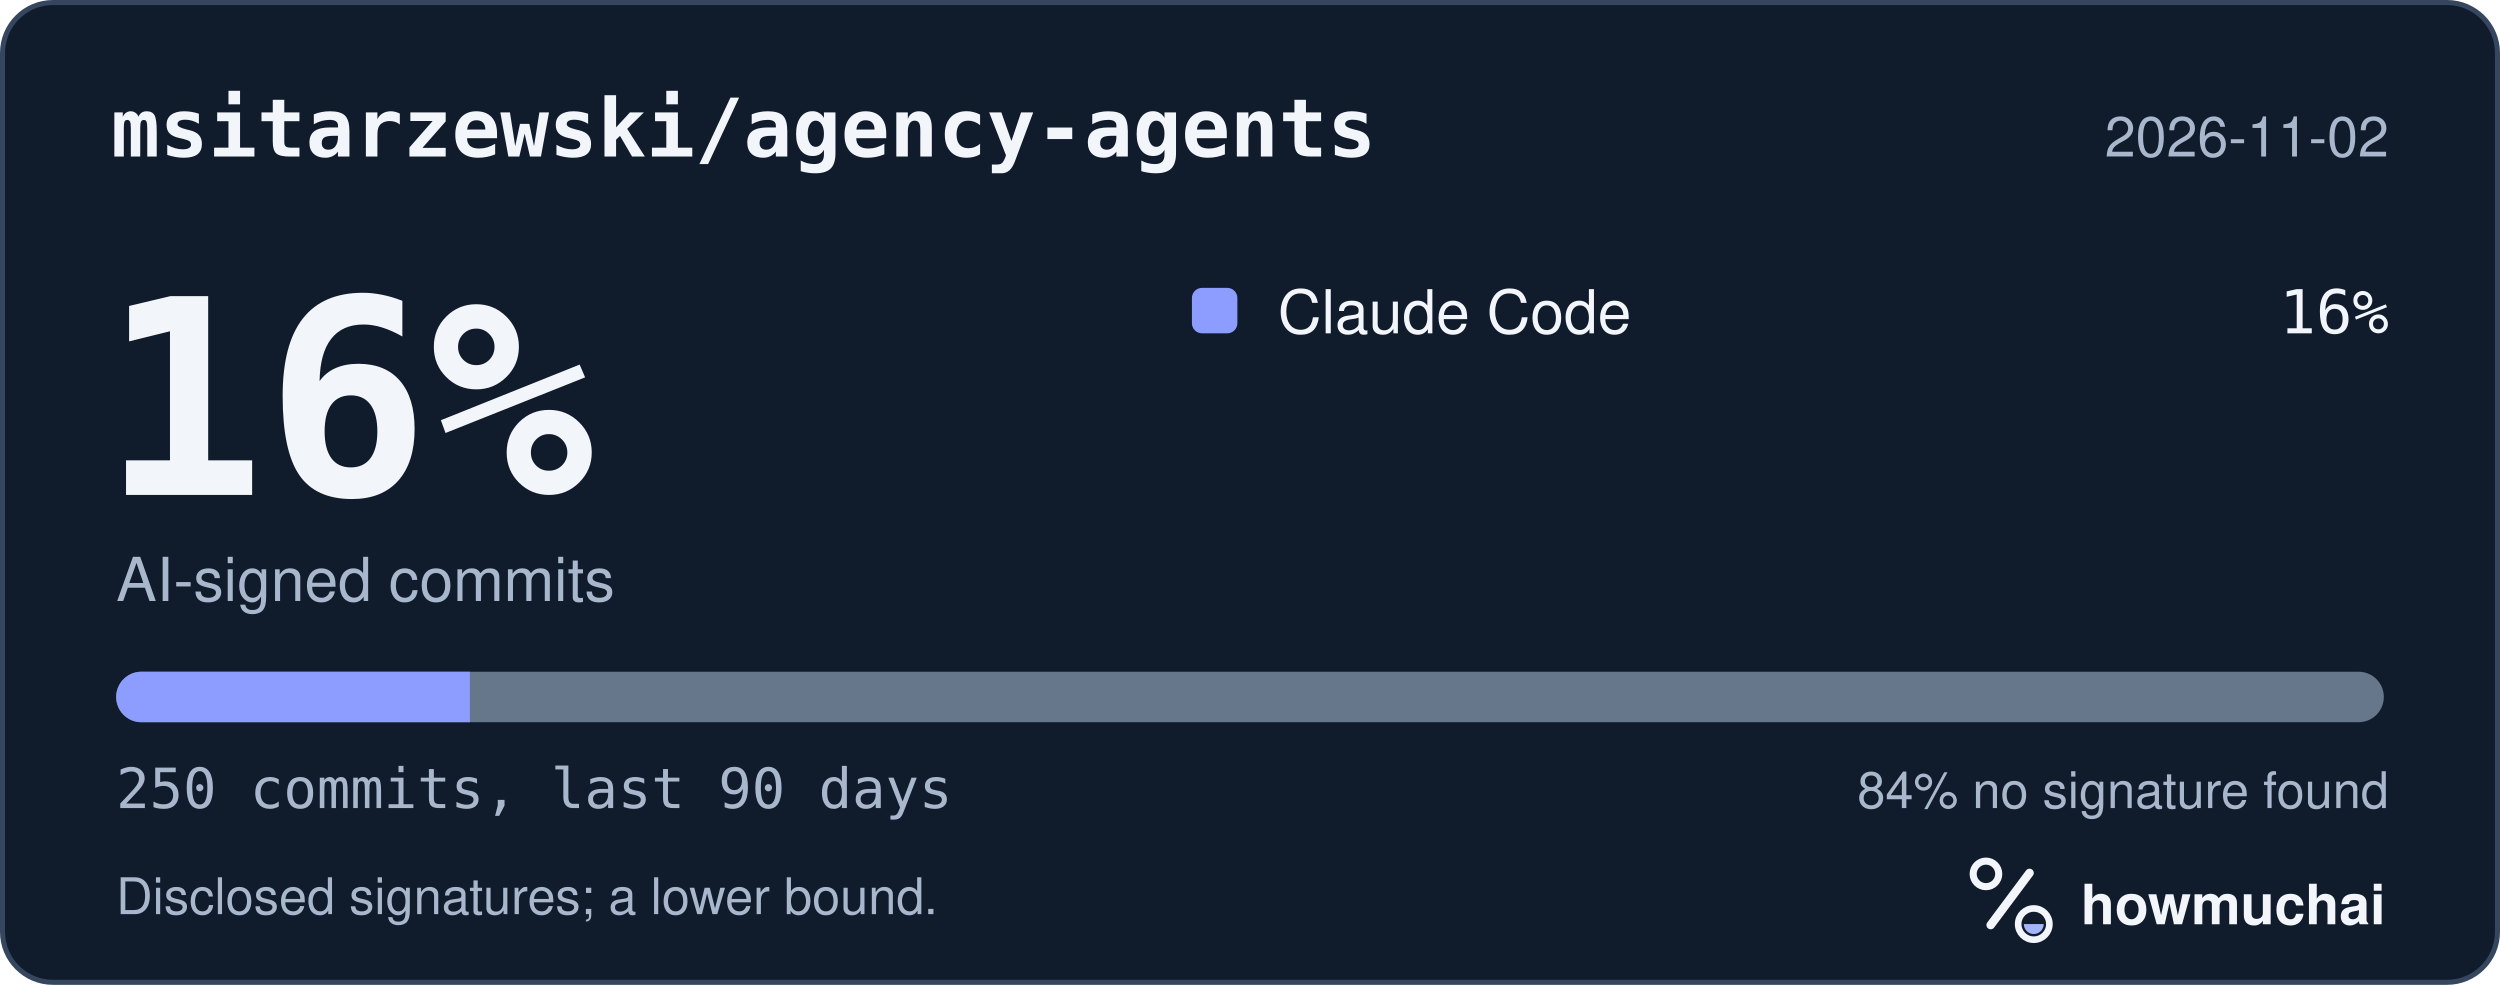
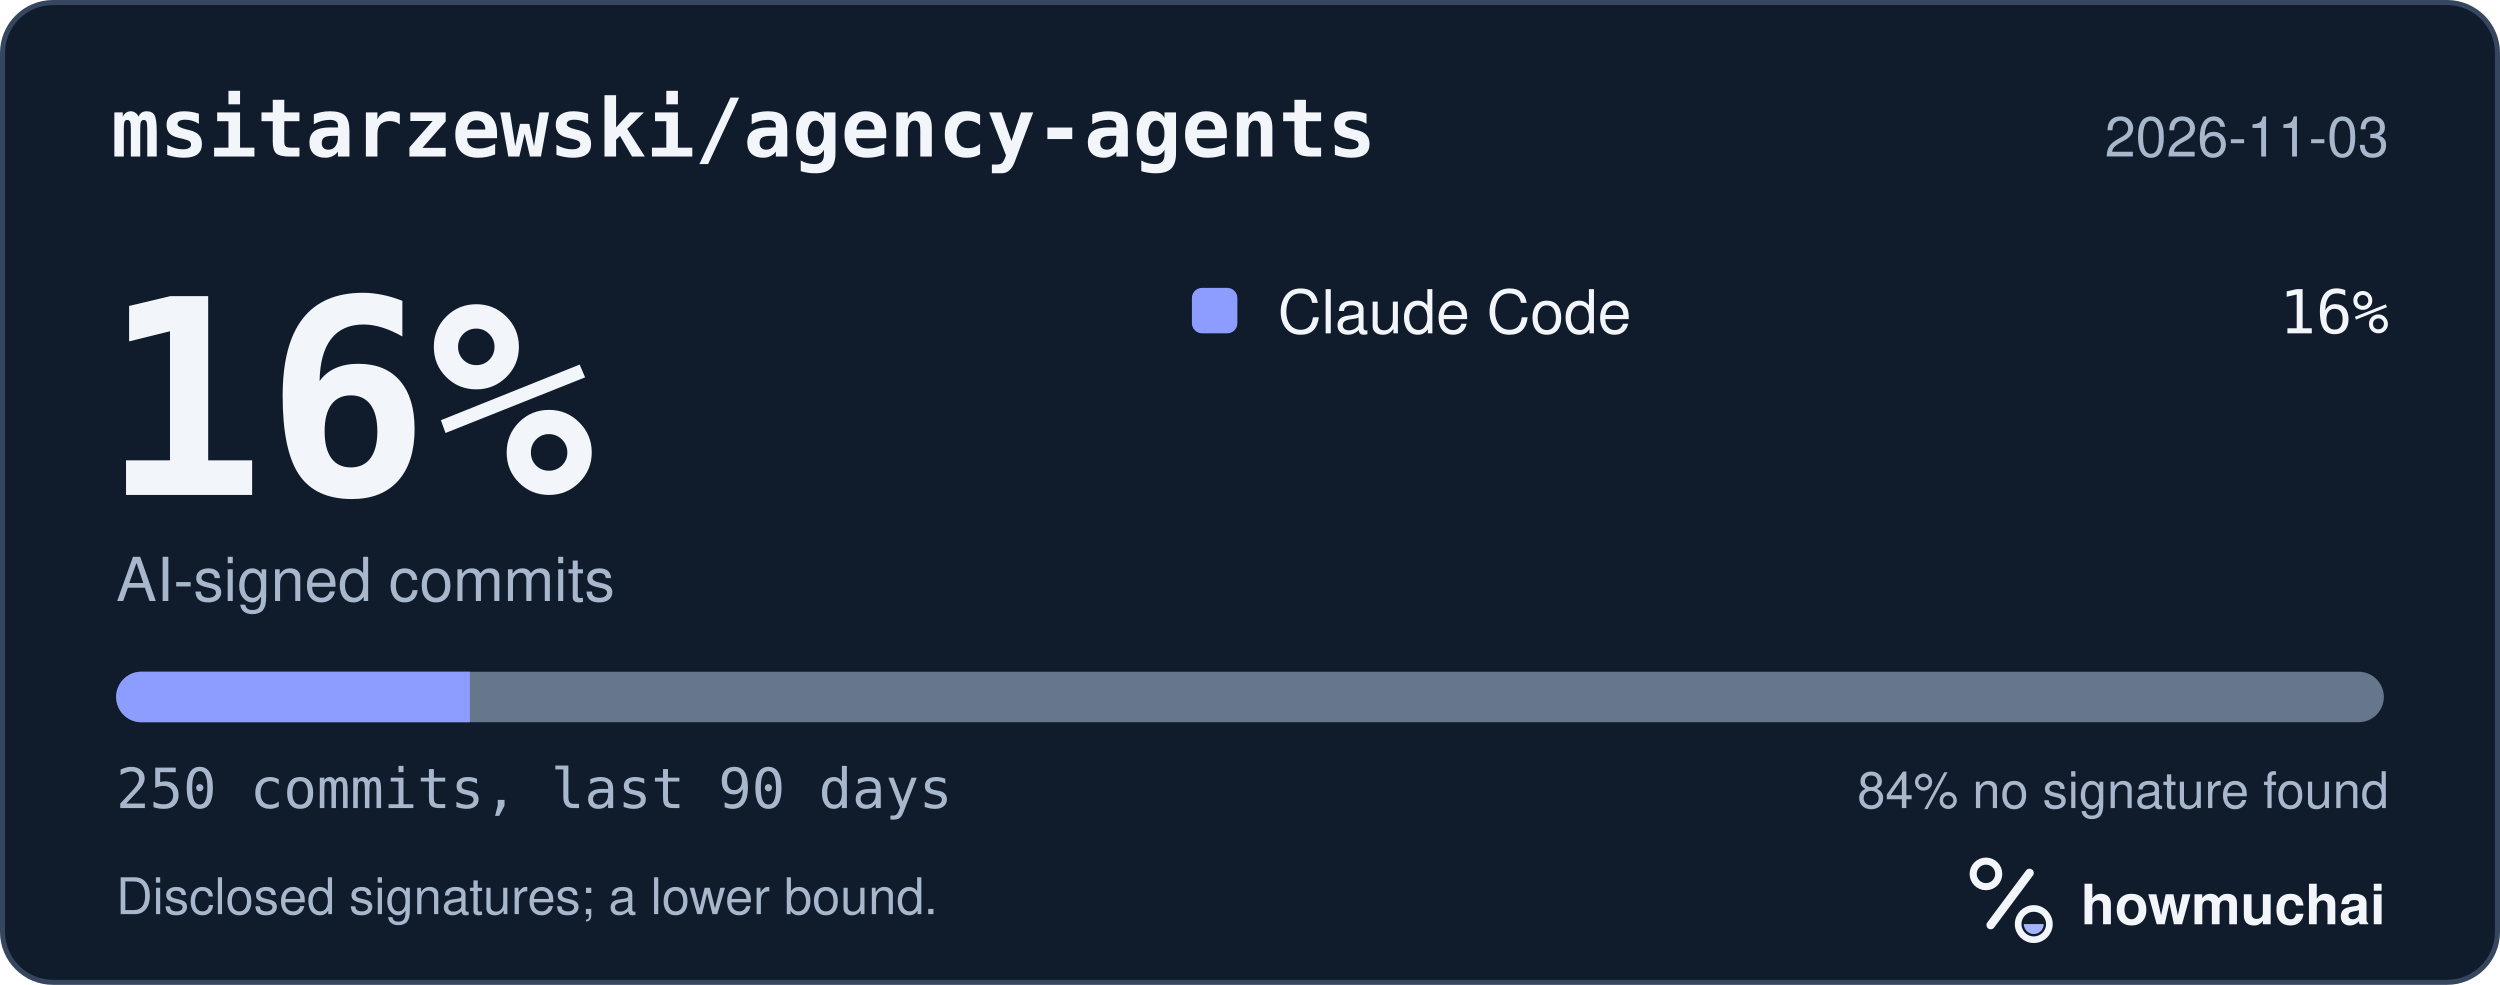
<svg xmlns="http://www.w3.org/2000/svg" width="495" height="195" viewBox="0 0 495 195" role="img" aria-labelledby="hm-t hm-d">
  <rect x="0.5" y="0.5" width="494" height="194" rx="10" fill="#101B2C" stroke="#35465E" />
  <text x="22" y="31" fill="#F2F5FA" font-family="ui-monospace, SF Mono, Menlo, Consolas, IBM Plex Mono, monospace" font-size="16" font-weight="600">msitarzewski/agency-agents</text>
-   <text x="473" y="31" fill="#A8B7CC" font-family="-apple-system, BlinkMacSystemFont, Segoe UI, Helvetica, Arial, Fira Sans, sans-serif" font-size="11" text-anchor="end">2026-11-02</text>
+   <text x="473" y="31" fill="#A8B7CC" font-family="-apple-system, BlinkMacSystemFont, Segoe UI, Helvetica, Arial, Fira Sans, sans-serif" font-size="11" text-anchor="end">2026-11-03</text>
  <text x="20" y="98" fill="#F2F5FA" font-family="ui-monospace, SF Mono, Menlo, Consolas, IBM Plex Mono, monospace" font-size="54" font-weight="700">16%</text>
  <text x="23" y="119" fill="#A8B7CC" font-family="-apple-system, BlinkMacSystemFont, Segoe UI, Helvetica, Arial, Fira Sans, sans-serif" font-size="12">AI-signed commits</text>
  <rect x="236" y="57" width="9" height="9" rx="2" fill="#8D9DFF" />
  <text x="253" y="66" fill="#F2F5FA" font-family="-apple-system, BlinkMacSystemFont, Segoe UI, Helvetica, Arial, Fira Sans, sans-serif" font-size="12">Claude Code</text>
  <text x="473" y="66" fill="#F2F5FA" font-family="ui-monospace, SF Mono, Menlo, Consolas, IBM Plex Mono, monospace" font-size="12" text-anchor="end">16%</text>
  <defs>
    <clipPath id="hm-bar">
      <rect x="23" y="133" width="449" height="10" rx="5" />
    </clipPath>
  </defs>
  <rect x="23" y="133" width="449" height="10" rx="5" fill="#66768B" />
  <g clip-path="url(#hm-bar)">
    <rect x="23.00" y="133" width="70.04" height="10" fill="#8D9DFF" />
  </g>
  <text x="23" y="160" fill="#A8B7CC" font-family="ui-monospace, SF Mono, Menlo, Consolas, IBM Plex Mono, monospace" font-size="11">250 commits, last 90 days</text>
  <text x="473" y="160" fill="#A8B7CC" font-family="-apple-system, BlinkMacSystemFont, Segoe UI, Helvetica, Arial, Fira Sans, sans-serif" font-size="10" text-anchor="end">84% no signature found</text>
  <text x="23" y="181" fill="#A8B7CC" font-family="-apple-system, BlinkMacSystemFont, Segoe UI, Helvetica, Arial, Fira Sans, sans-serif" font-size="10">Disclosed signatures; a lower bound.</text>
  <g transform="translate(386 166) scale(0.046875)">
    <circle cx="154" cy="150" r="54" fill="none" stroke="#F2F5FA" stroke-width="30" />
    <path d="M174 366 338 146" fill="none" stroke="#F2F5FA" stroke-width="36" stroke-linecap="round" />
    <circle cx="356" cy="362" r="66" fill="none" stroke="#F2F5FA" stroke-width="28" />
    <path d="M314 362a42 42 0 0 0 84 0Z" fill="#A4B5FF" />
  </g>
  <text x="412" y="183" fill="#F2F5FA" font-family="-apple-system, BlinkMacSystemFont, Segoe UI, Helvetica, Arial, Fira Sans, sans-serif" font-size="11" font-weight="650">howmuchai</text>
</svg>
